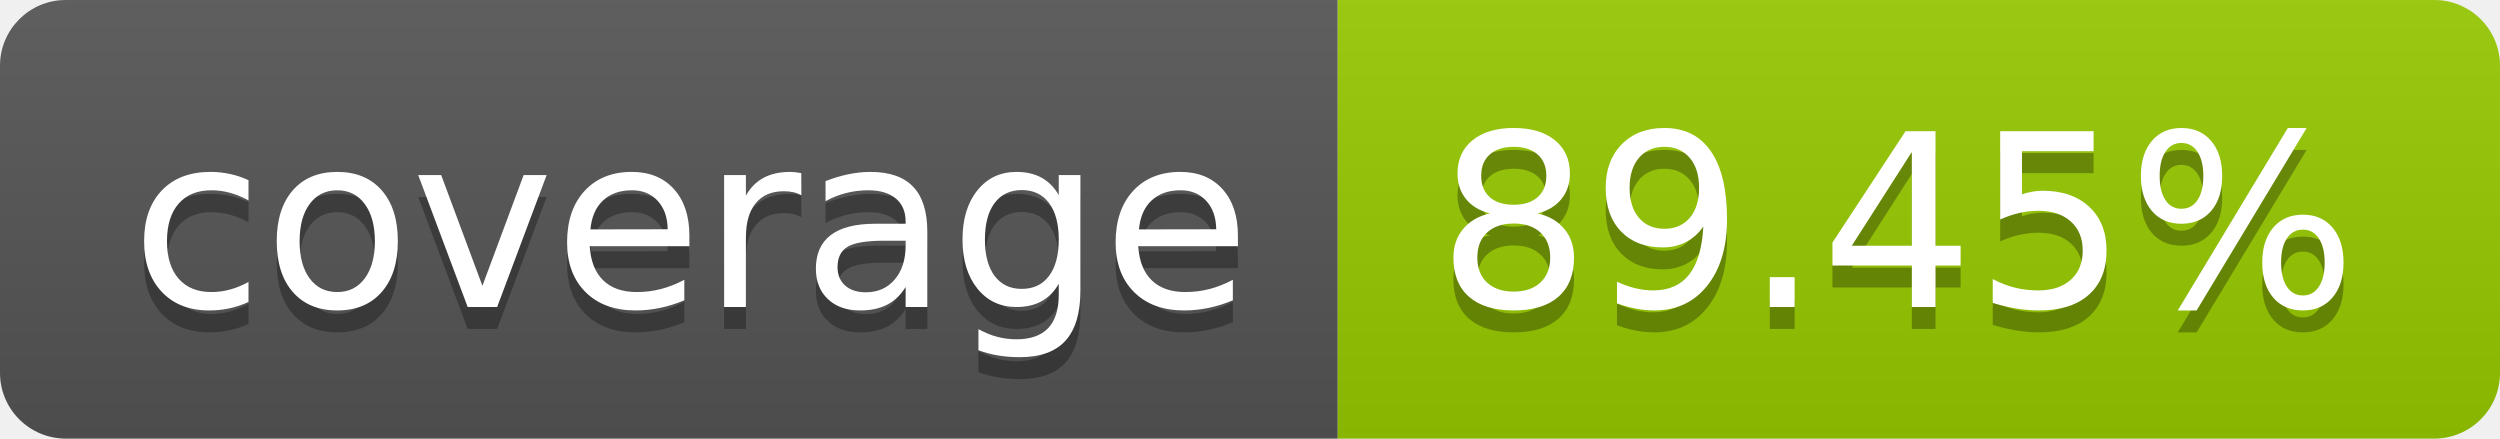
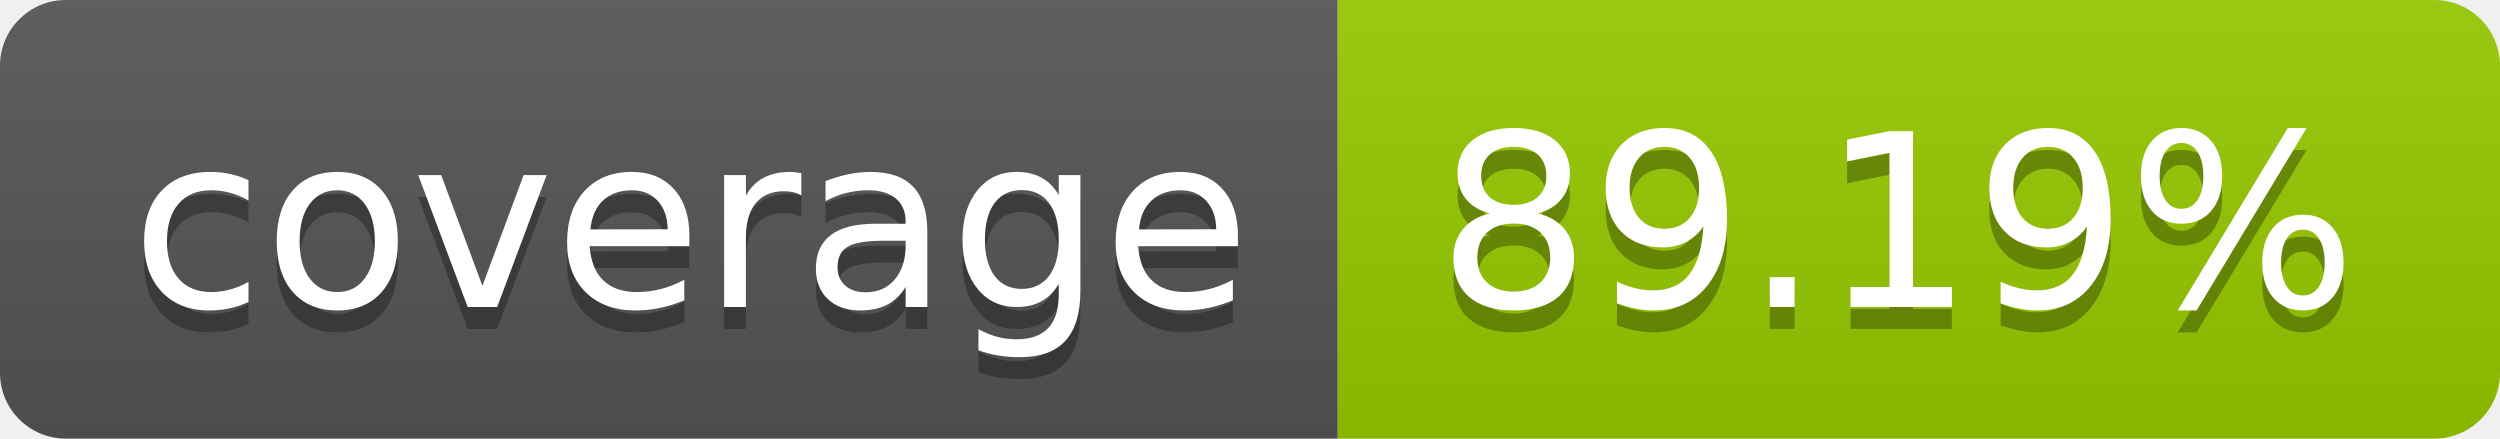
- <svg xmlns="http://www.w3.org/2000/svg" width="114" height="20" role="img" aria-label="coverage: 89.45%">
+ <svg xmlns="http://www.w3.org/2000/svg" width="114" height="20" role="img" aria-label="coverage: 89.19%">
  <linearGradient id="s" x2="0" y2="100%">
    <stop offset="0" stop-color="#bbb" stop-opacity=".1" />
    <stop offset="1" stop-opacity=".1" />
  </linearGradient>
  <clipPath id="r">
    <rect width="114" height="20" rx="3" fill="#fff" />
  </clipPath>
  <g clip-path="url(#r)">
    <rect width="61" height="20" fill="#555" />
    <rect x="61" width="53" height="20" fill="#97ca00" />
    <rect width="114" height="20" fill="url(#s)" />
  </g>
  <g fill="#fff" text-anchor="middle" font-family="Verdana,Geneva,DejaVu Sans,sans-serif" text-rendering="geometricPrecision" font-size="110">
    <text aria-hidden="true" x="315" y="150" fill="#010101" fill-opacity=".3" transform="scale(.1)" textLength="510">coverage</text>
    <text x="315" y="140" transform="scale(.1)" fill="#fff" textLength="510">coverage</text>
-     <text aria-hidden="true" x="865" y="150" fill="#010101" fill-opacity=".3" transform="scale(.1)" textLength="430">89.45%</text>
-     <text x="865" y="140" transform="scale(.1)" fill="#fff" textLength="430">89.45%</text>
+     <text aria-hidden="true" x="865" y="150" fill="#010101" fill-opacity=".3" transform="scale(.1)" textLength="430">89.19%</text>
+     <text x="865" y="140" transform="scale(.1)" fill="#fff" textLength="430">89.19%</text>
  </g>
</svg>
